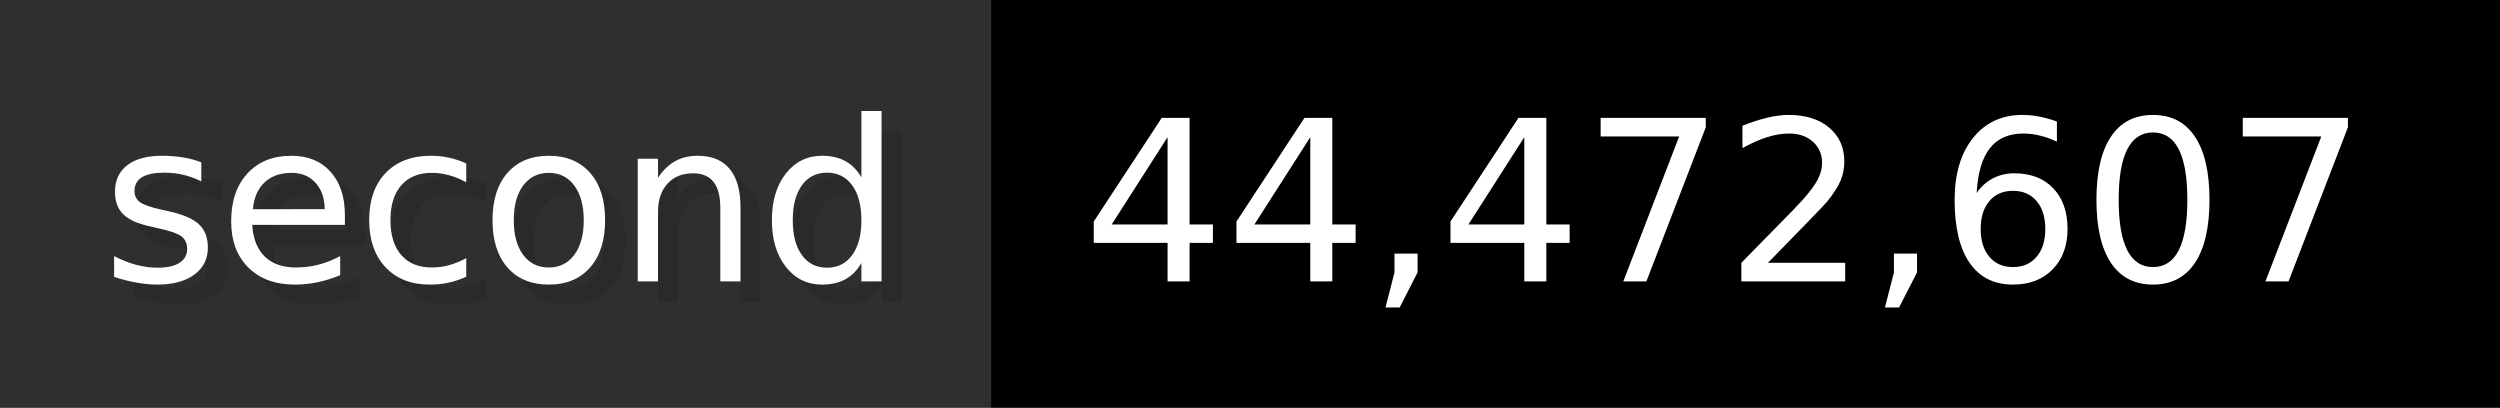
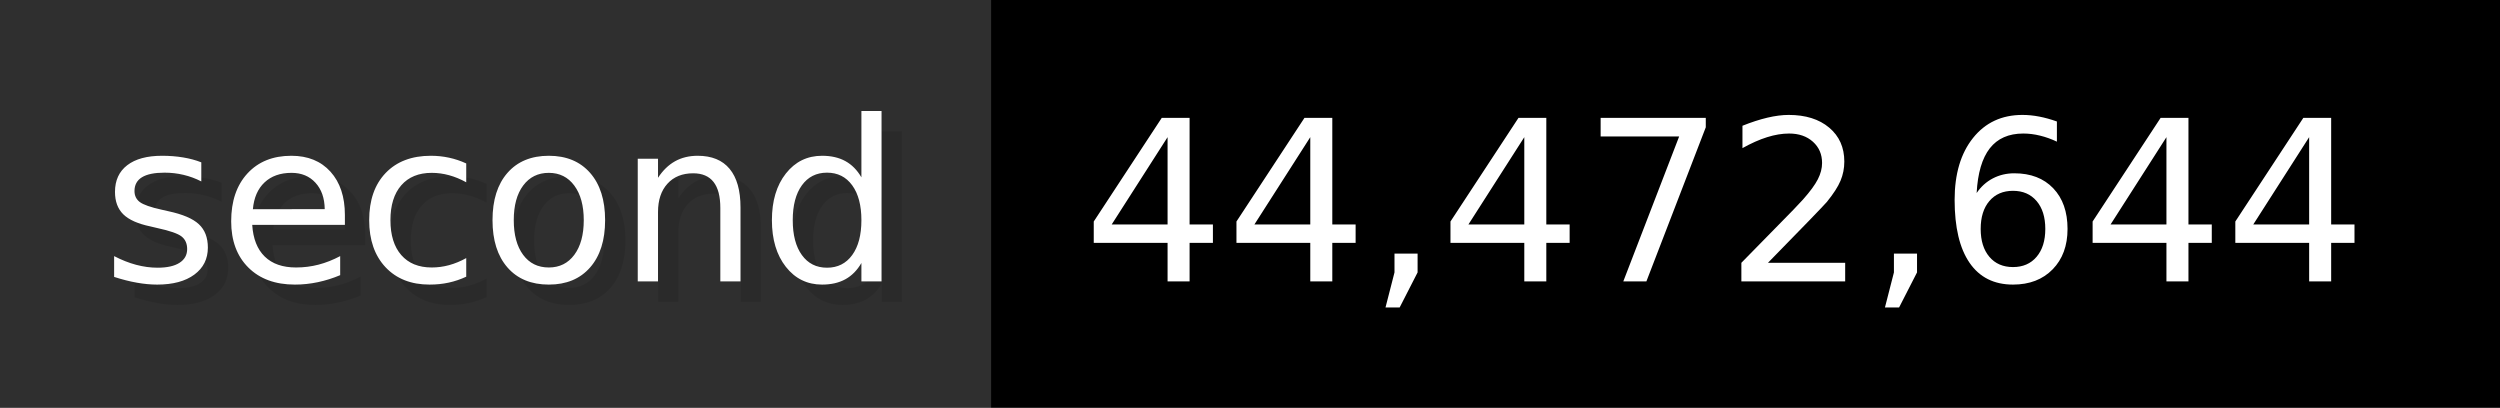
- <svg xmlns="http://www.w3.org/2000/svg" width="122.6" height="20" viewBox="0 0 1226 200" role="img" aria-label="second: 44,472,607">
+ <svg xmlns="http://www.w3.org/2000/svg" width="122.6" height="20" viewBox="0 0 1226 200" role="img" aria-label="second: 44,472,644">
  <g>
    <rect fill="#2F2F2F" width="486" height="200" />
    <rect fill="#" x="486" width="740" height="200" />
  </g>
  <g aria-hidden="true" fill="#fff" text-anchor="start" font-family="Verdana,DejaVu Sans,sans-serif" font-size="110">
    <text x="60" y="148" textLength="386" fill="#000" opacity="0.1">second</text>
    <text x="50" y="138" textLength="386">second</text>
-     <text x="541" y="148" textLength="640" fill="#000" opacity="0.1">44,472,607</text>
-     <text x="531" y="138" textLength="640">44,472,607</text>
+     <text x="541" y="148" textLength="640" fill="#000" opacity="0.1">44,472,644</text>
+     <text x="531" y="138" textLength="640">44,472,644</text>
  </g>
</svg>
